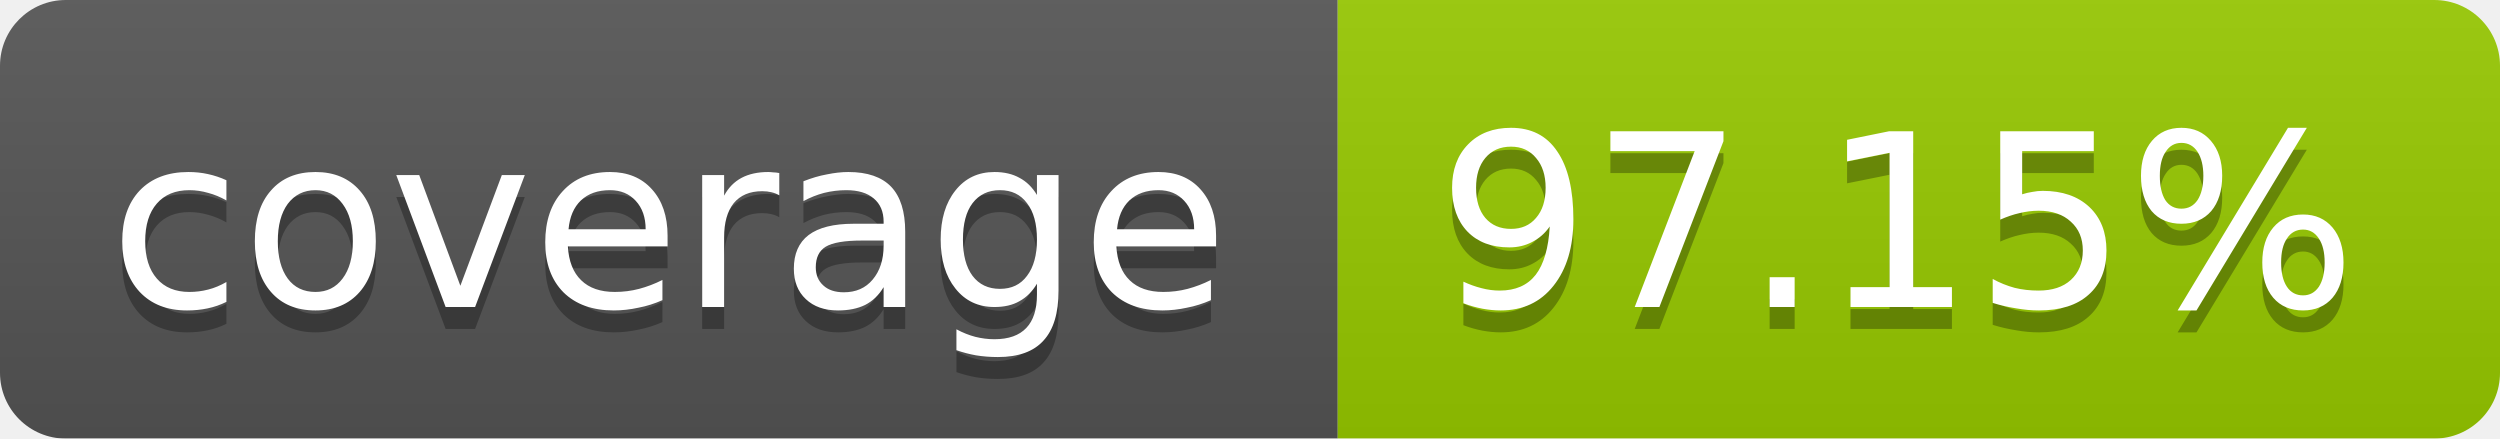
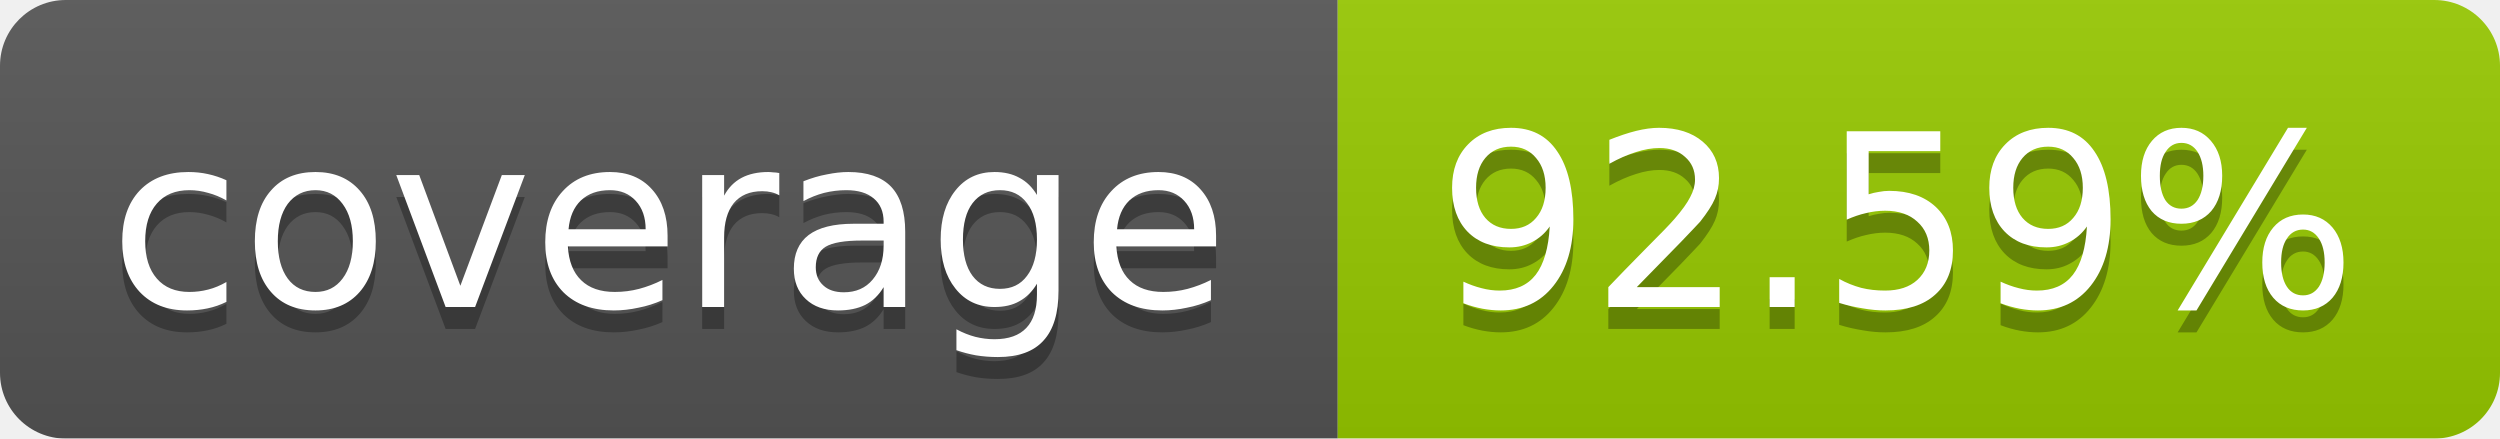
<svg xmlns="http://www.w3.org/2000/svg" width="114" height="20">
  <linearGradient id="b" x2="0" y2="100%">
    <stop offset="0" stop-color="#bbb" stop-opacity=".1" />
    <stop offset="1" stop-opacity=".1" />
  </linearGradient>
  <mask id="a">
    <rect width="114" height="20" rx="3" fill="#fff" />
  </mask>
  <g mask="url(#a)">
    <path fill="#555" d="M0 0h61v20H0z" />
    <path fill="#97CA00" d="M61 0h53v20H61z" />
    <path fill="url(#b)" d="M0 0h114v20H0z" />
  </g>
  <g fill="#fff" text-anchor="middle" font-family="DejaVu Sans,Verdana,Geneva,sans-serif" font-size="11">
    <text x="30.5" y="15" fill="#010101" fill-opacity=".3">coverage</text>
    <text x="30.5" y="14">coverage</text>
-     <text x="86.5" y="15" fill="#010101" fill-opacity=".3">97.15%</text>
-     <text x="86.5" y="14">97.15%</text>
+     <text x="86.5" y="15" fill="#010101" fill-opacity=".3">92.59%</text>
+     <text x="86.5" y="14">92.59%</text>
  </g>
</svg>
